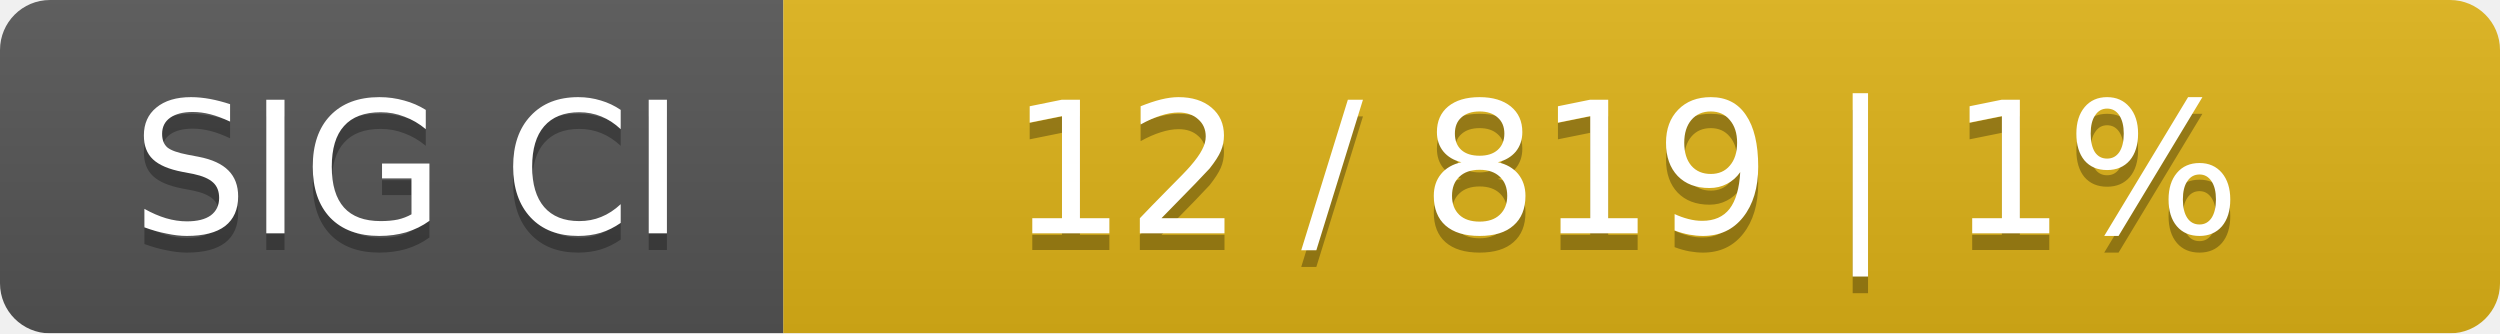
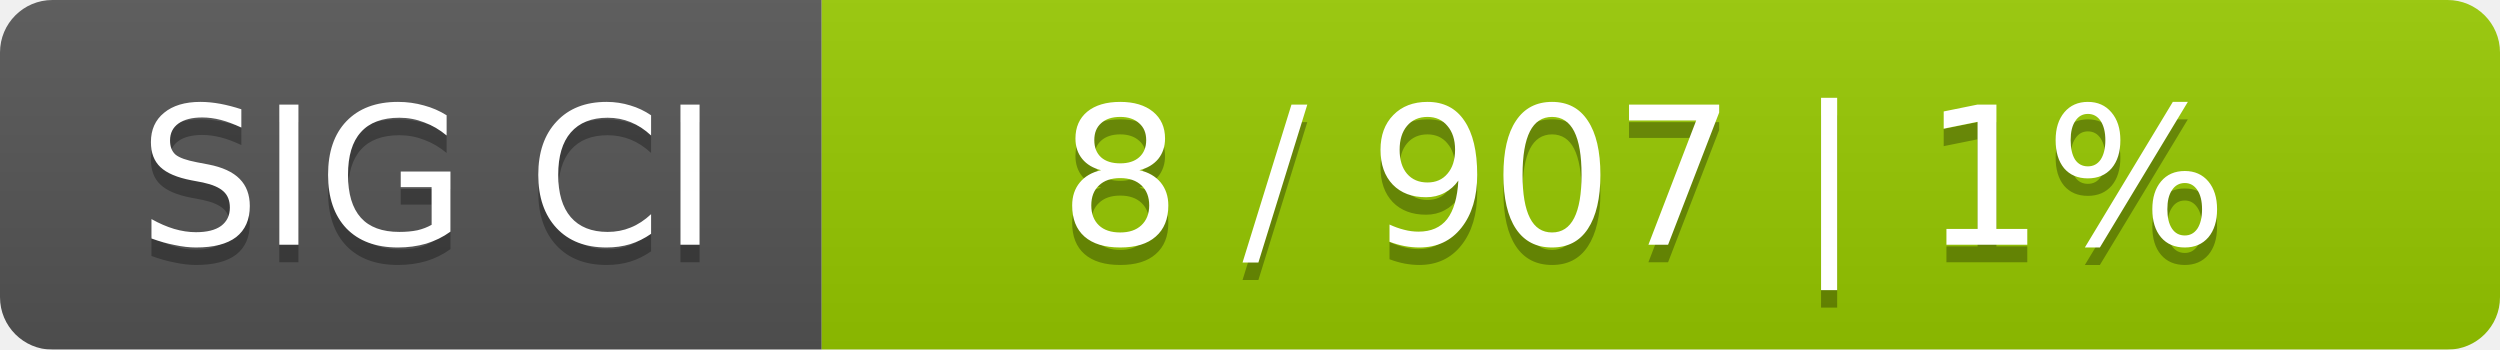
- <svg xmlns="http://www.w3.org/2000/svg" width="150" height="20">
+ <svg xmlns="http://www.w3.org/2000/svg" width="143" height="20">
  <linearGradient id="smooth" x2="0" y2="100%">
    <stop offset="0" stop-color="#bbb" stop-opacity=".1" />
    <stop offset="1" stop-opacity=".1" />
  </linearGradient>
  <mask id="round">
-     <rect width="150" height="20" rx="3" fill="#fff" />
+     <rect width="143" height="20" rx="3" fill="#fff" />
  </mask>
  <g mask="url(#round)">
    <rect width="47" height="20" fill="#555" />
-     <rect x="47" width="103" height="20" fill="#dfb317" />
-     <rect width="150" height="20" fill="url(#smooth)" />
+     <rect x="47" width="96" height="20" fill="#97ca00" />
+     <rect width="143" height="20" fill="url(#smooth)" />
  </g>
  <g fill="#fff" text-anchor="middle" font-family="DejaVu Sans,Verdana,Geneva,sans-serif" font-size="11">
    <text x="24.5" y="15" fill="#010101" fill-opacity=".3">SIG CI</text>
    <text x="24.5" y="14">SIG CI</text>
-     <text x="97.5" y="15" fill="#010101" fill-opacity=".3">12 / 819    |    1%</text>
-     <text x="97.5" y="14">12 / 819    |    1%</text>
+     <text x="94" y="15" fill="#010101" fill-opacity=".3">8 / 907    |    1%</text>
+     <text x="94" y="14">8 / 907    |    1%</text>
  </g>
</svg>
